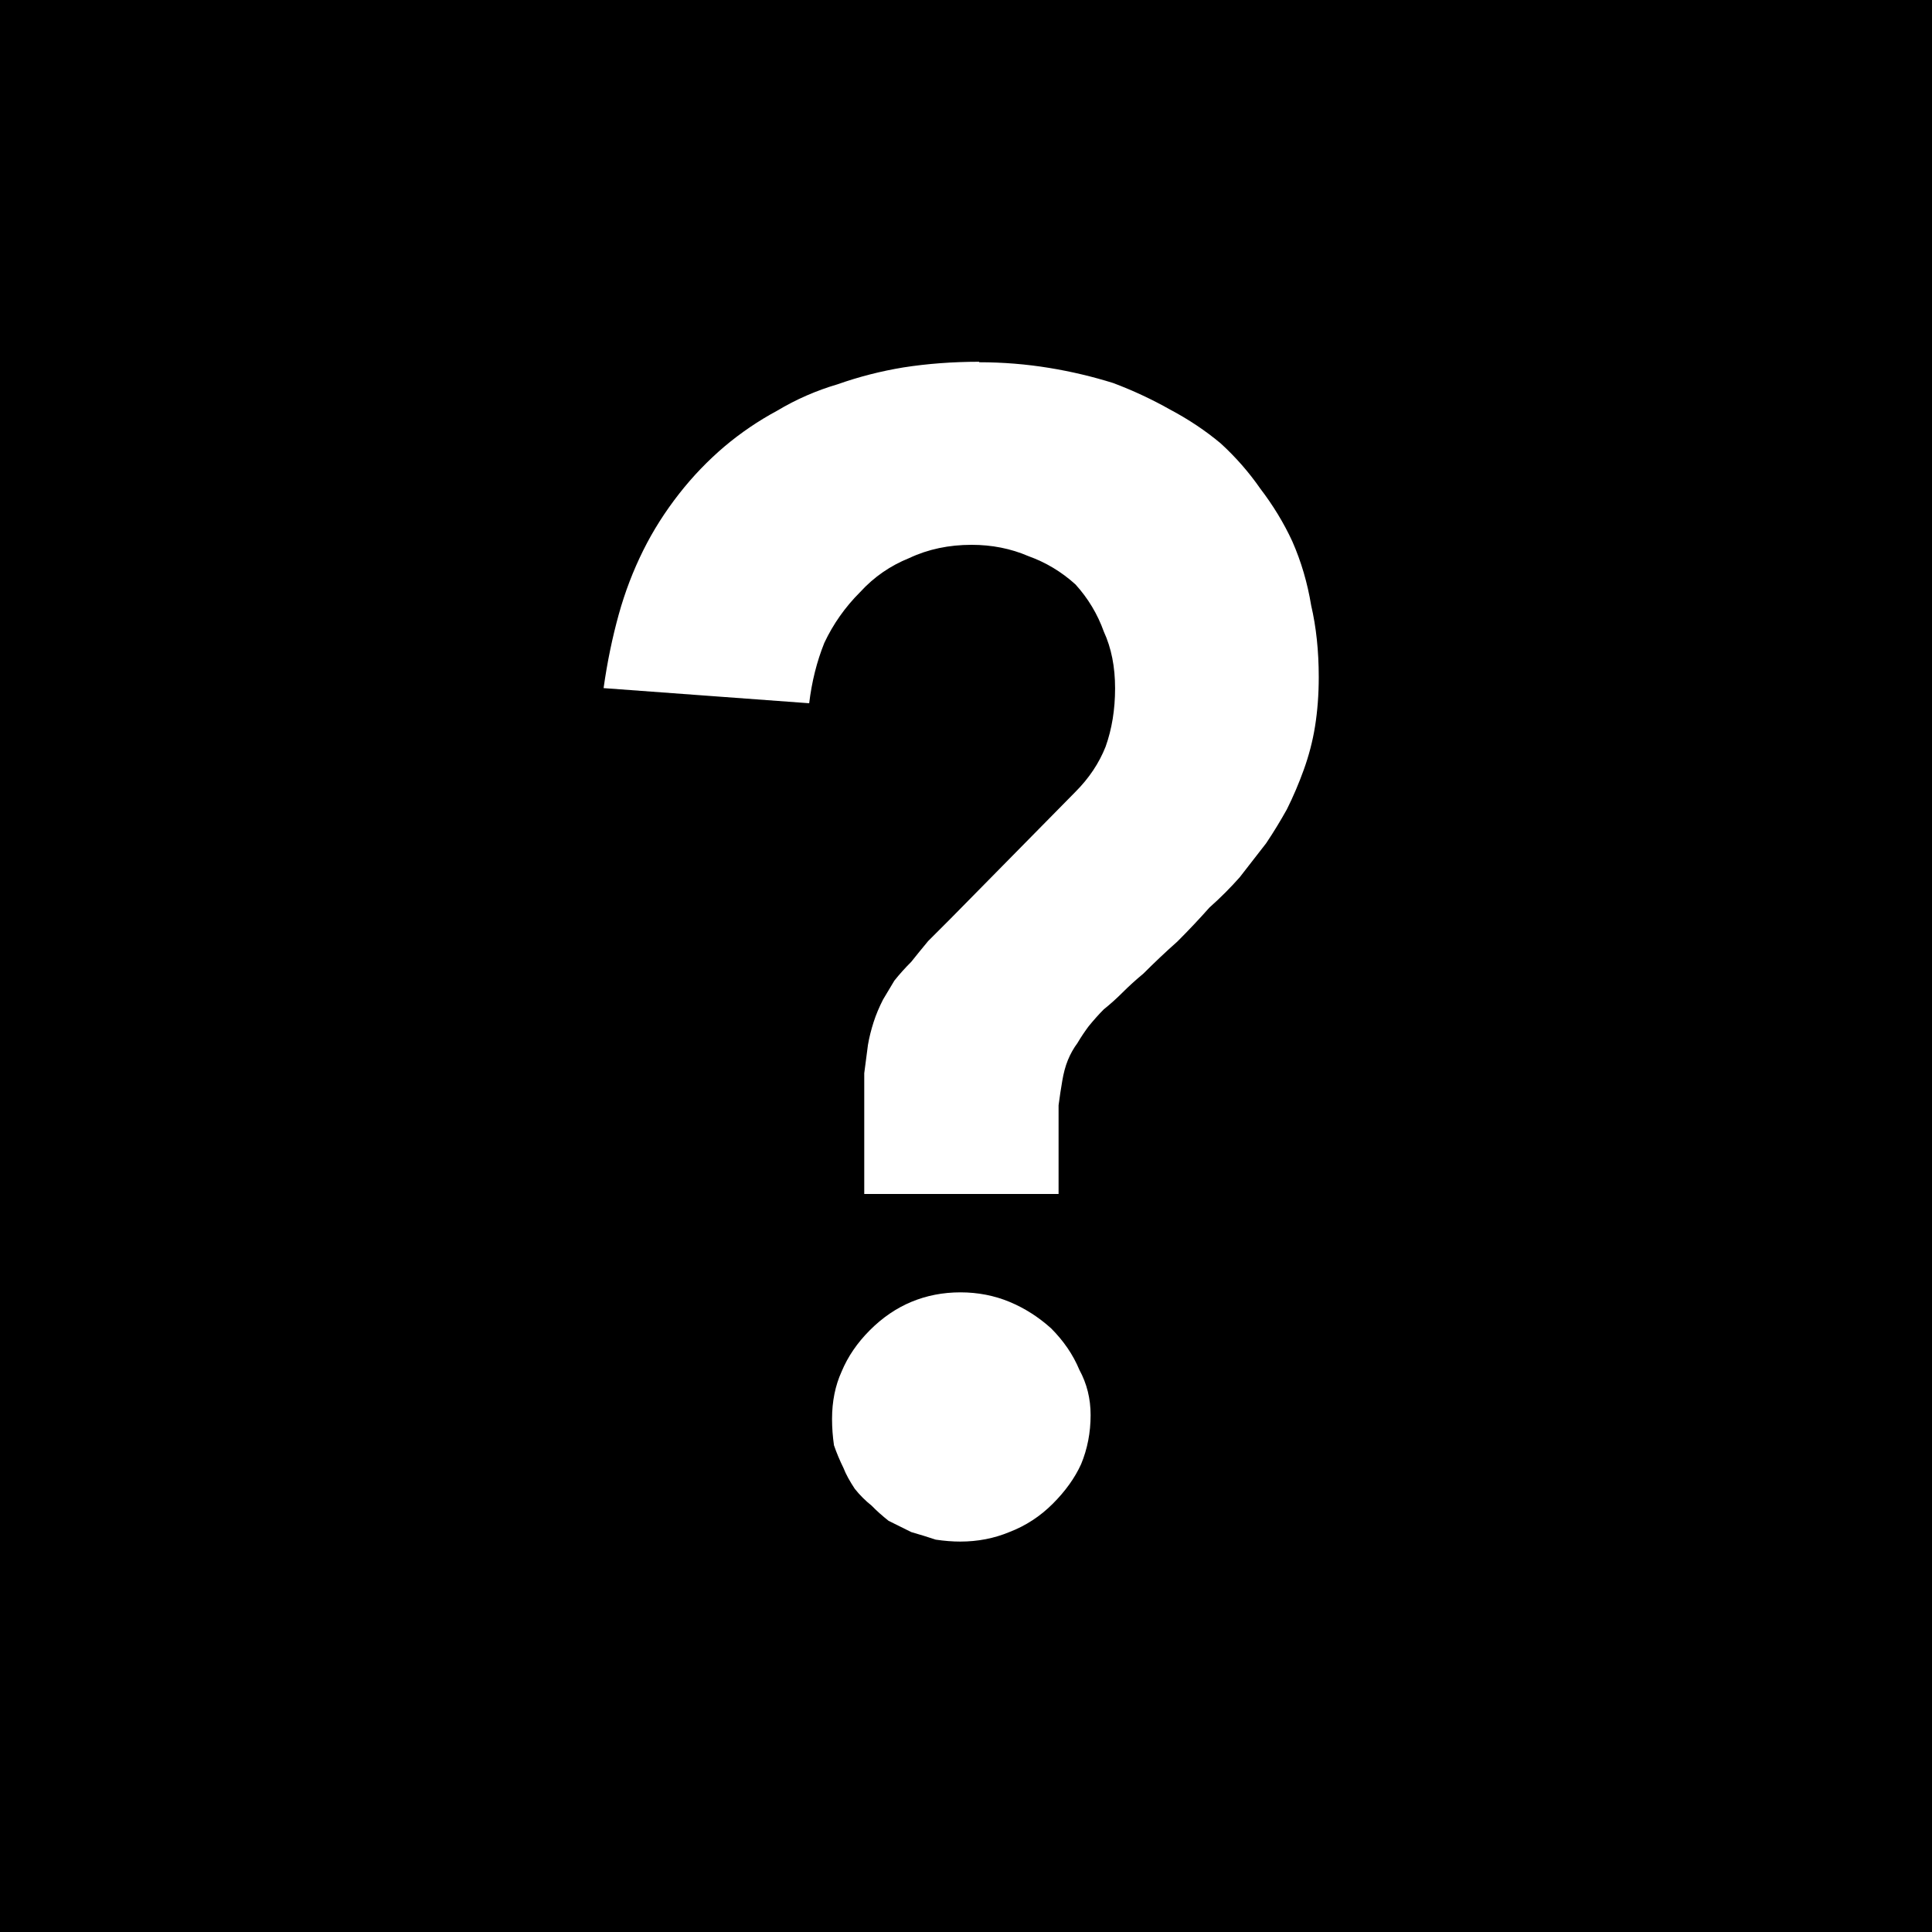
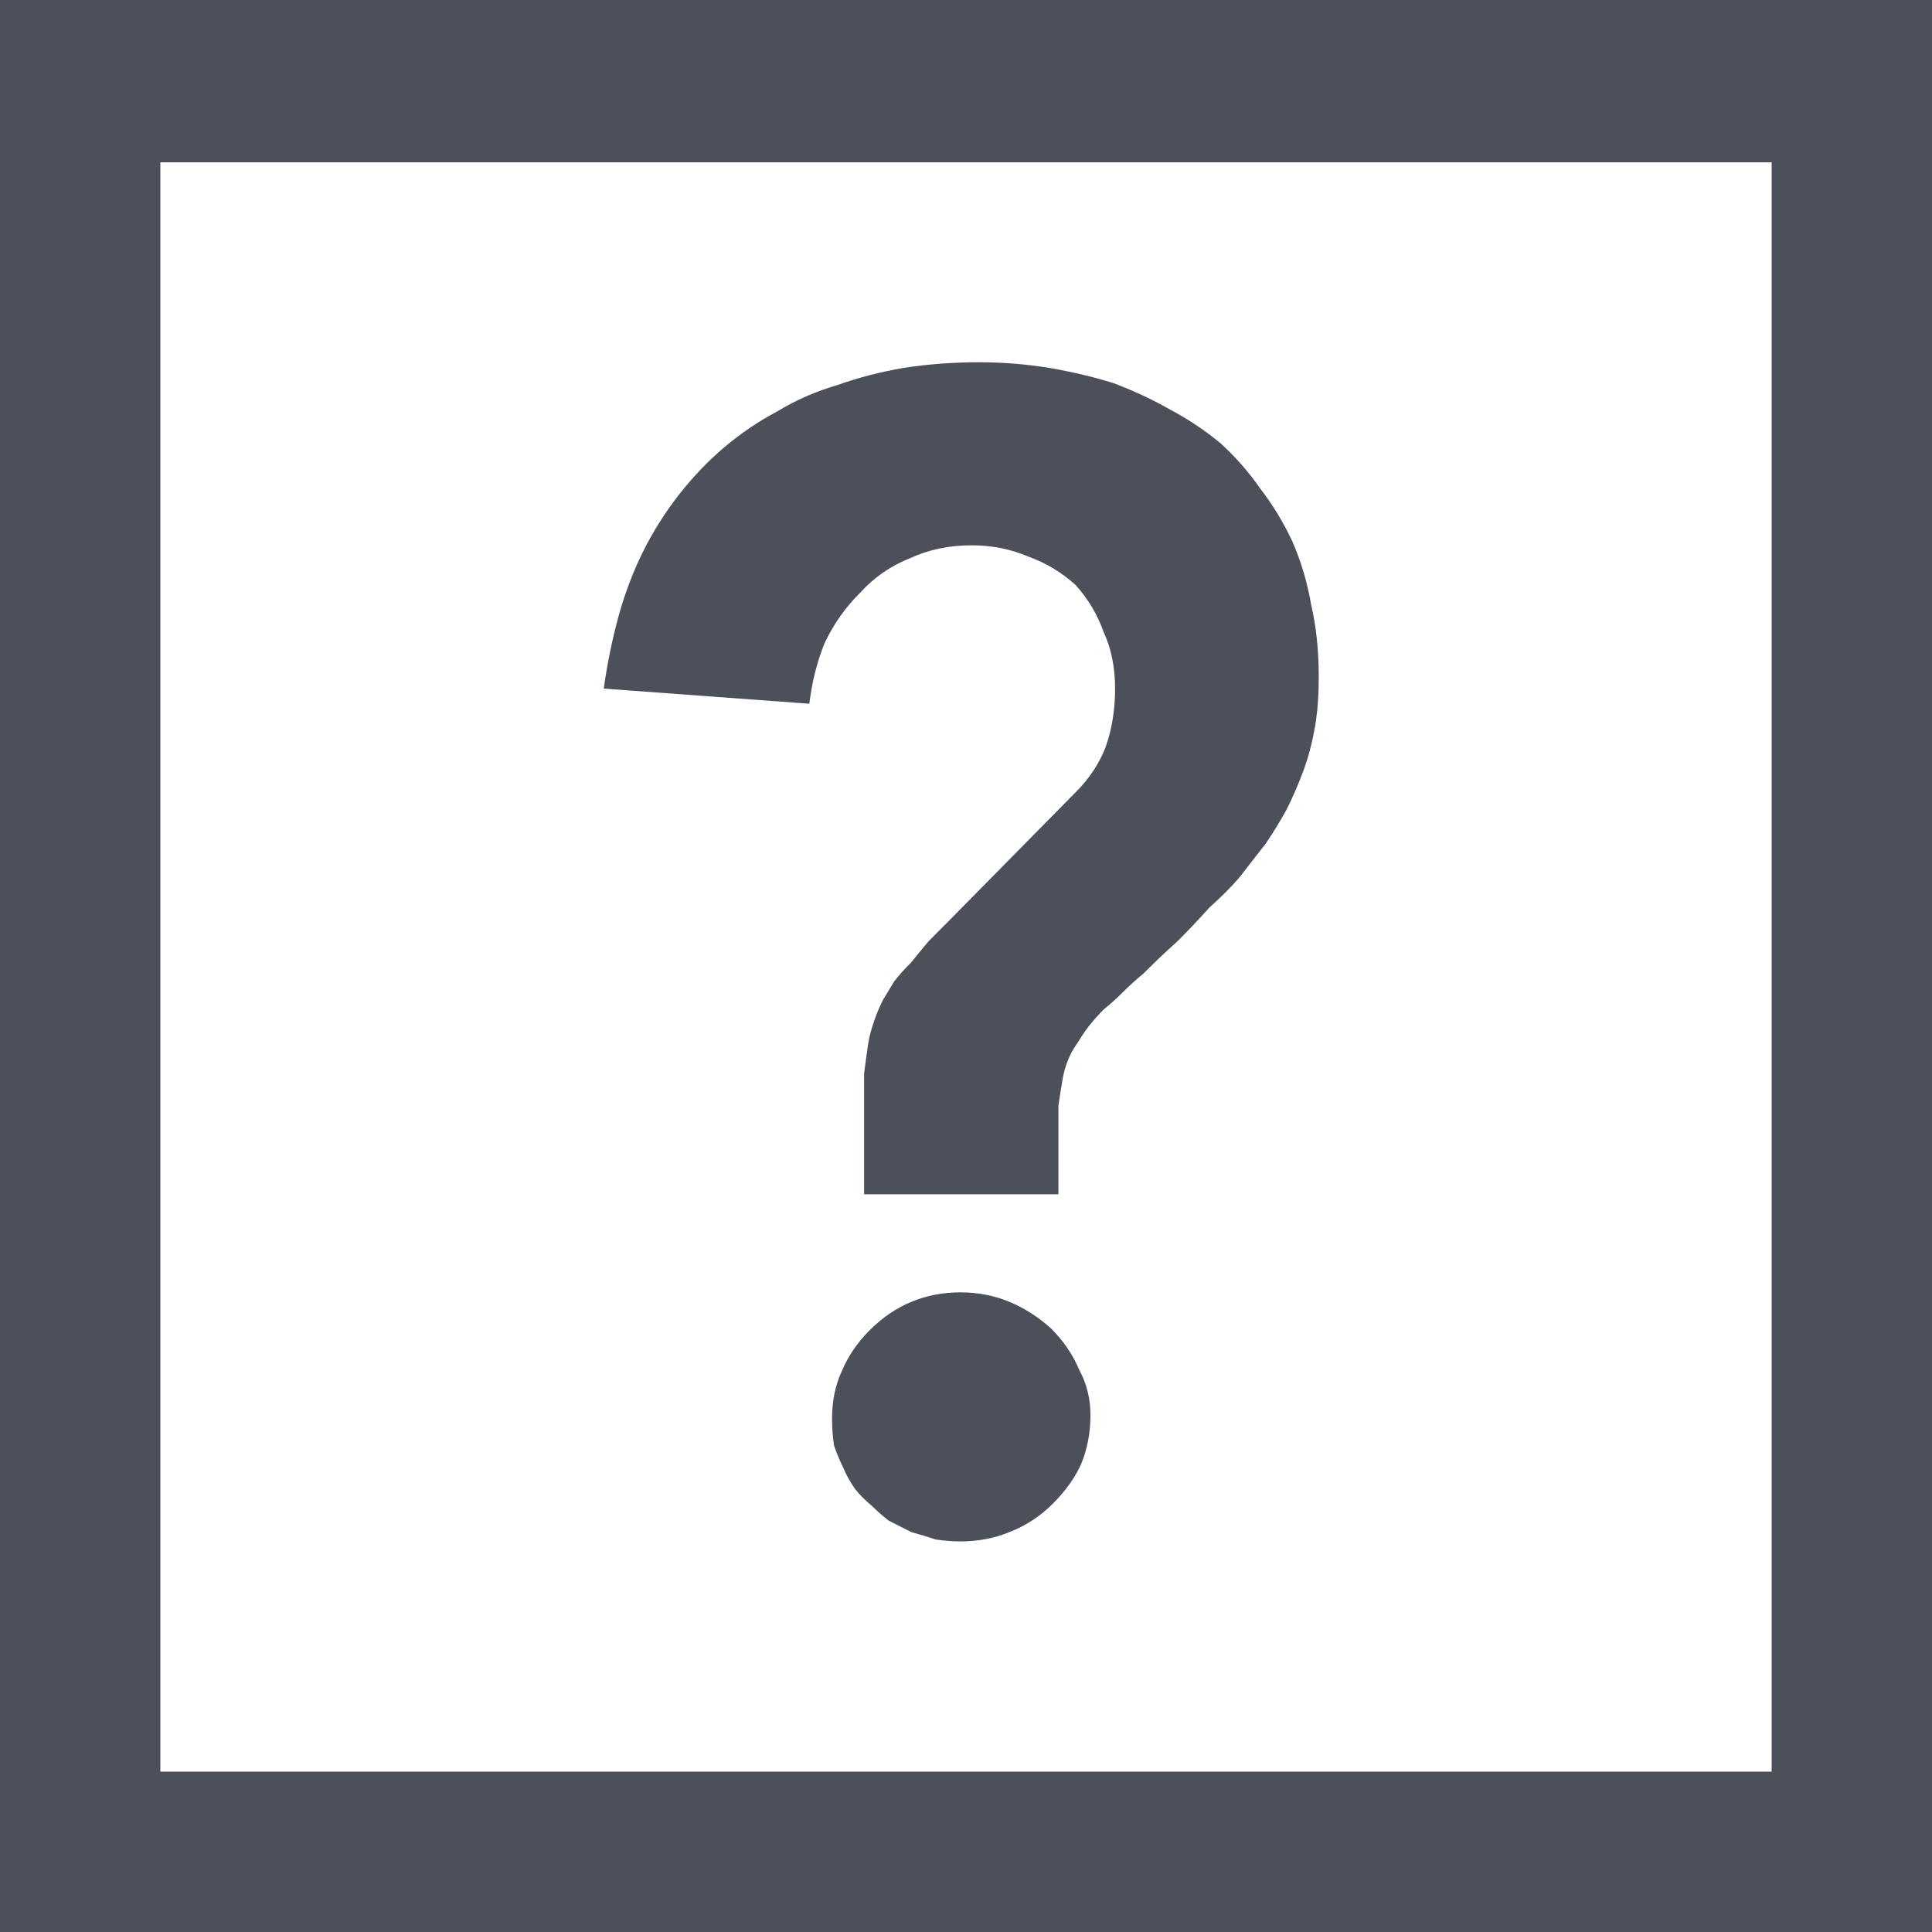
- <svg xmlns="http://www.w3.org/2000/svg" version="1.1" width="12" height="12" viewBox="0 0 12 12">
-   <path d="M12 0h-12v12h12v-12zM6.082 2.25c0.148 0 0.293 0.012 0.434 0.035s0.273 0.055 0.398 0.094c0.125 0.047 0.242 0.102 0.352 0.164 0.117 0.062 0.223 0.133 0.316 0.211 0.094 0.086 0.176 0.18 0.246 0.281 0.078 0.102 0.145 0.211 0.199 0.328 0.055 0.125 0.094 0.258 0.117 0.398 0.031 0.133 0.047 0.281 0.047 0.445 0 0.109-0.008 0.211-0.023 0.305s-0.039 0.184-0.070 0.27c-0.031 0.086-0.066 0.168-0.105 0.246-0.039 0.070-0.082 0.141-0.129 0.211l-0.164 0.211c-0.055 0.062-0.117 0.125-0.188 0.188-0.062 0.070-0.129 0.141-0.199 0.211-0.070 0.062-0.141 0.129-0.211 0.199-0.047 0.039-0.090 0.078-0.129 0.117s-0.078 0.074-0.117 0.105c-0.031 0.031-0.062 0.066-0.094 0.105-0.023 0.031-0.047 0.066-0.070 0.105-0.023 0.031-0.043 0.066-0.059 0.105s-0.027 0.082-0.035 0.129c-0.008 0.047-0.016 0.098-0.023 0.152v0.551h-1.207v-0.75c0.008-0.062 0.016-0.121 0.023-0.176 0.008-0.047 0.020-0.094 0.035-0.141s0.035-0.094 0.059-0.141l0.070-0.117c0.031-0.039 0.066-0.078 0.105-0.117 0.031-0.039 0.066-0.082 0.105-0.129l0.141-0.141 0.773-0.785c0.086-0.086 0.148-0.18 0.188-0.281 0.039-0.109 0.059-0.23 0.059-0.363s-0.023-0.25-0.070-0.352c-0.039-0.109-0.098-0.207-0.176-0.293-0.086-0.078-0.184-0.137-0.293-0.176-0.109-0.047-0.227-0.070-0.352-0.070-0.141 0-0.27 0.027-0.387 0.082-0.117 0.047-0.219 0.117-0.305 0.211-0.094 0.094-0.168 0.199-0.223 0.316-0.047 0.117-0.078 0.242-0.094 0.375l-1.277-0.094c0.023-0.164 0.055-0.316 0.094-0.457s0.090-0.273 0.152-0.398c0.062-0.125 0.137-0.242 0.223-0.352s0.18-0.207 0.281-0.293c0.102-0.086 0.211-0.16 0.328-0.223 0.117-0.070 0.242-0.125 0.375-0.164 0.133-0.047 0.27-0.082 0.41-0.105 0.148-0.023 0.305-0.035 0.469-0.035zM5.965 8.027c0.109 0 0.211 0.020 0.305 0.059s0.18 0.094 0.258 0.164c0.078 0.078 0.137 0.164 0.176 0.258 0.047 0.086 0.070 0.18 0.070 0.281 0 0.109-0.020 0.211-0.059 0.305-0.039 0.086-0.098 0.168-0.176 0.246s-0.168 0.137-0.27 0.176c-0.094 0.039-0.195 0.059-0.305 0.059-0.047 0-0.098-0.004-0.152-0.012-0.047-0.016-0.098-0.031-0.152-0.047l-0.141-0.070c-0.039-0.031-0.074-0.062-0.105-0.094-0.039-0.031-0.074-0.066-0.105-0.105-0.031-0.047-0.055-0.090-0.070-0.129-0.023-0.047-0.043-0.094-0.059-0.141-0.008-0.055-0.012-0.109-0.012-0.164 0-0.109 0.020-0.207 0.059-0.293 0.039-0.094 0.098-0.18 0.176-0.258s0.164-0.137 0.258-0.176c0.094-0.039 0.195-0.059 0.305-0.059z" />
+ <svg xmlns="http://www.w3.org/2000/svg" width="12" height="12" viewBox="0 0 12 12" fill="none">
+   <path d="M6.082 2.25C6.23 2.25 6.375 2.262 6.516 2.285C6.656 2.309 6.789 2.34 6.914 2.379C7.039 2.426 7.156 2.48 7.266 2.543C7.383 2.605 7.488 2.676 7.582 2.754C7.676 2.84 7.758 2.934 7.828 3.035C7.906 3.137 7.973 3.246 8.027 3.363C8.082 3.488 8.121 3.621 8.145 3.762C8.176 3.895 8.191 4.043 8.191 4.207C8.191 4.316 8.184 4.418 8.168 4.512C8.152 4.605 8.129 4.695 8.098 4.781C8.066 4.867 8.031 4.949 7.992 5.027C7.953 5.098 7.91 5.168 7.863 5.238L7.699 5.449C7.645 5.512 7.582 5.574 7.512 5.637C7.449 5.707 7.383 5.777 7.312 5.848C7.242 5.91 7.172 5.977 7.102 6.047C7.055 6.086 7.012 6.125 6.973 6.164C6.934 6.203 6.895 6.238 6.855 6.27C6.824 6.301 6.793 6.336 6.762 6.375C6.738 6.406 6.715 6.441 6.691 6.48C6.668 6.512 6.648 6.547 6.633 6.586C6.617 6.625 6.605 6.668 6.598 6.715C6.59 6.762 6.582 6.812 6.574 6.867V7.418H5.367V6.668C5.375 6.605 5.383 6.547 5.391 6.492C5.398 6.445 5.41 6.398 5.426 6.352C5.441 6.305 5.461 6.258 5.484 6.211L5.555 6.094C5.586 6.055 5.621 6.016 5.66 5.977C5.691 5.938 5.727 5.895 5.766 5.848L5.906 5.707L6.68 4.922C6.766 4.836 6.828 4.742 6.867 4.641C6.906 4.531 6.926 4.41 6.926 4.277C6.926 4.145 6.902 4.027 6.855 3.926C6.816 3.816 6.758 3.719 6.68 3.633C6.594 3.555 6.496 3.496 6.387 3.457C6.277 3.41 6.16 3.387 6.035 3.387C5.895 3.387 5.766 3.414 5.648 3.469C5.531 3.516 5.43 3.586 5.344 3.68C5.25 3.773 5.176 3.879 5.121 3.996C5.074 4.113 5.043 4.238 5.027 4.371L3.75 4.277C3.773 4.113 3.805 3.961 3.844 3.82C3.883 3.68 3.934 3.547 3.996 3.422C4.059 3.297 4.133 3.18 4.219 3.07C4.305 2.961 4.398 2.863 4.5 2.777C4.602 2.691 4.711 2.617 4.828 2.555C4.945 2.484 5.07 2.43 5.203 2.391C5.336 2.344 5.473 2.309 5.613 2.285C5.762 2.262 5.918 2.25 6.082 2.25Z" fill="#4C505B" />
+   <path d="M5.965 8.027C6.074 8.027 6.176 8.047 6.27 8.086C6.363 8.125 6.449 8.18 6.527 8.25C6.605 8.328 6.664 8.414 6.703 8.508C6.75 8.594 6.773 8.688 6.773 8.789C6.773 8.898 6.754 9 6.715 9.094C6.676 9.18 6.617 9.262 6.539 9.34C6.461 9.418 6.371 9.477 6.27 9.516C6.176 9.555 6.074 9.574 5.965 9.574C5.918 9.574 5.867 9.57 5.812 9.562C5.766 9.547 5.715 9.531 5.66 9.516L5.52 9.445C5.48 9.414 5.445 9.383 5.414 9.352C5.375 9.32 5.34 9.285 5.309 9.246C5.277 9.199 5.254 9.156 5.238 9.117C5.215 9.07 5.195 9.023 5.18 8.977C5.172 8.922 5.168 8.867 5.168 8.812C5.168 8.703 5.188 8.605 5.227 8.52C5.266 8.426 5.324 8.34 5.402 8.262C5.48 8.184 5.566 8.125 5.66 8.086C5.754 8.047 5.855 8.027 5.965 8.027Z" fill="#4C505B" />
+   <path fill-rule="evenodd" clip-rule="evenodd" d="M12 12V0H0V12H12ZM0.996 1.008H11.004V11.004H0.996V1.008Z" fill="#4C505B" />
</svg>
